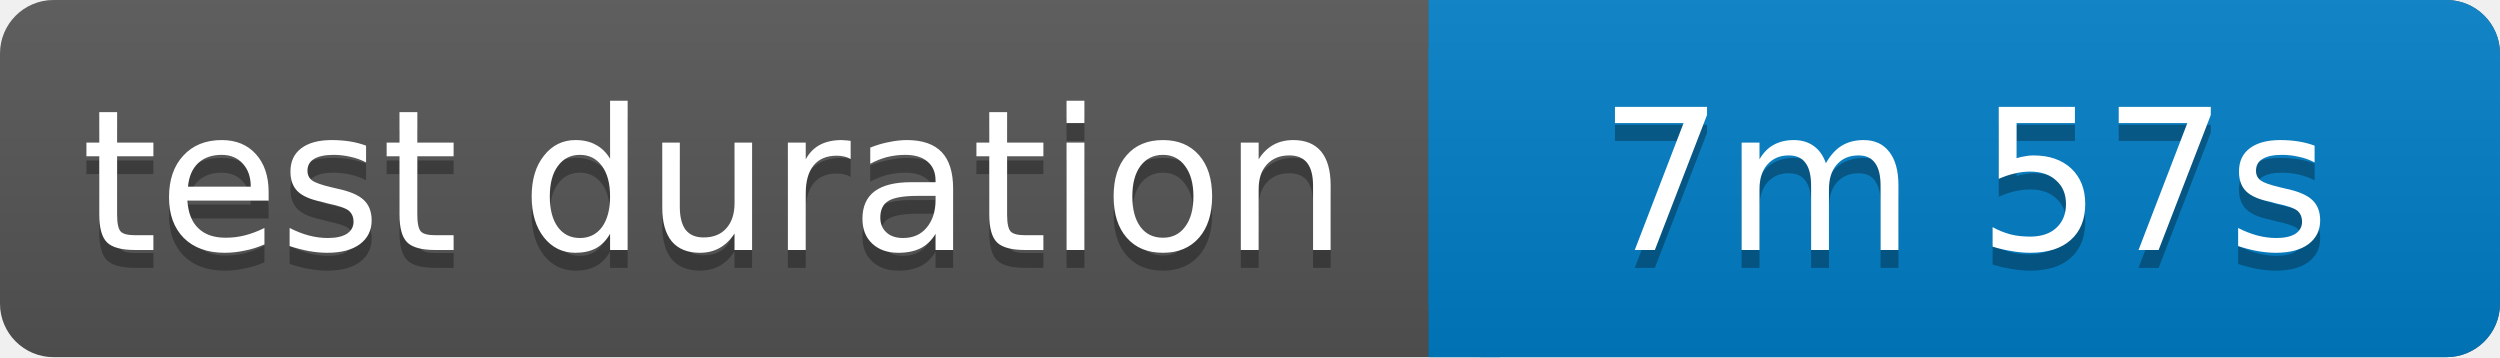
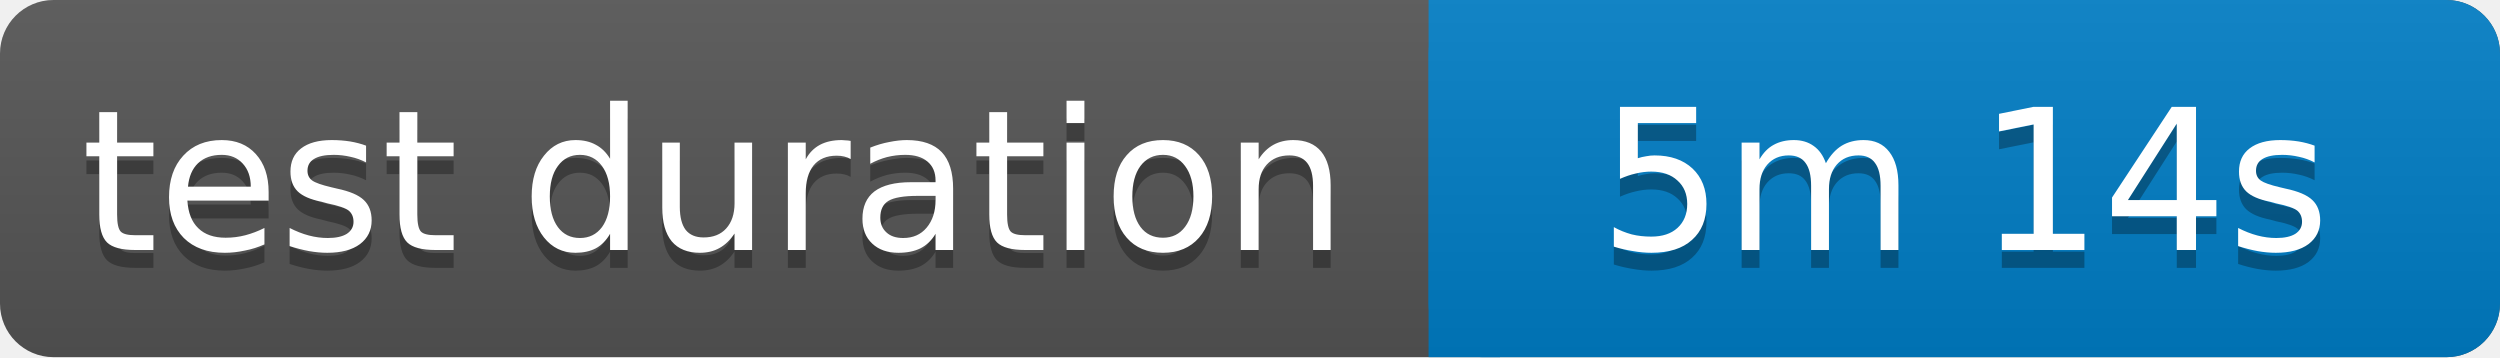
<svg xmlns="http://www.w3.org/2000/svg" width="140" height="20">
  <linearGradient id="b" x2="0" y2="100%">
    <stop offset="0" stop-color="#bbb" stop-opacity=".1" />
    <stop offset="1" stop-opacity=".1" />
  </linearGradient>
  <rect rx="3" width="140" height="20" fill="#555" />
  <rect rx="3" x="80" width="60" height="20" fill="#007ec6" />
  <path fill="#007ec6" d="M80 0h4v20h-4z" />
  <rect rx="3" width="140" height="20" fill="url(#b)" />
  <g fill="#fff" text-anchor="middle" font-family="Verdana,Geneva,DejaVu Sans,sans-serif" font-size="11">
    <text x="40" y="15" fill="#010101" fill-opacity=".3">test duration</text>
    <text x="40" y="14">test duration</text>
-     <text x="110" y="15" fill="#010101" fill-opacity=".3">7m 57s</text>
-     <text x="110" y="14">7m 57s</text>
+     <text x="110" y="15" fill="#010101" fill-opacity=".3">5m 14s</text>
+     <text x="110" y="14">5m 14s</text>
  </g>
</svg>
